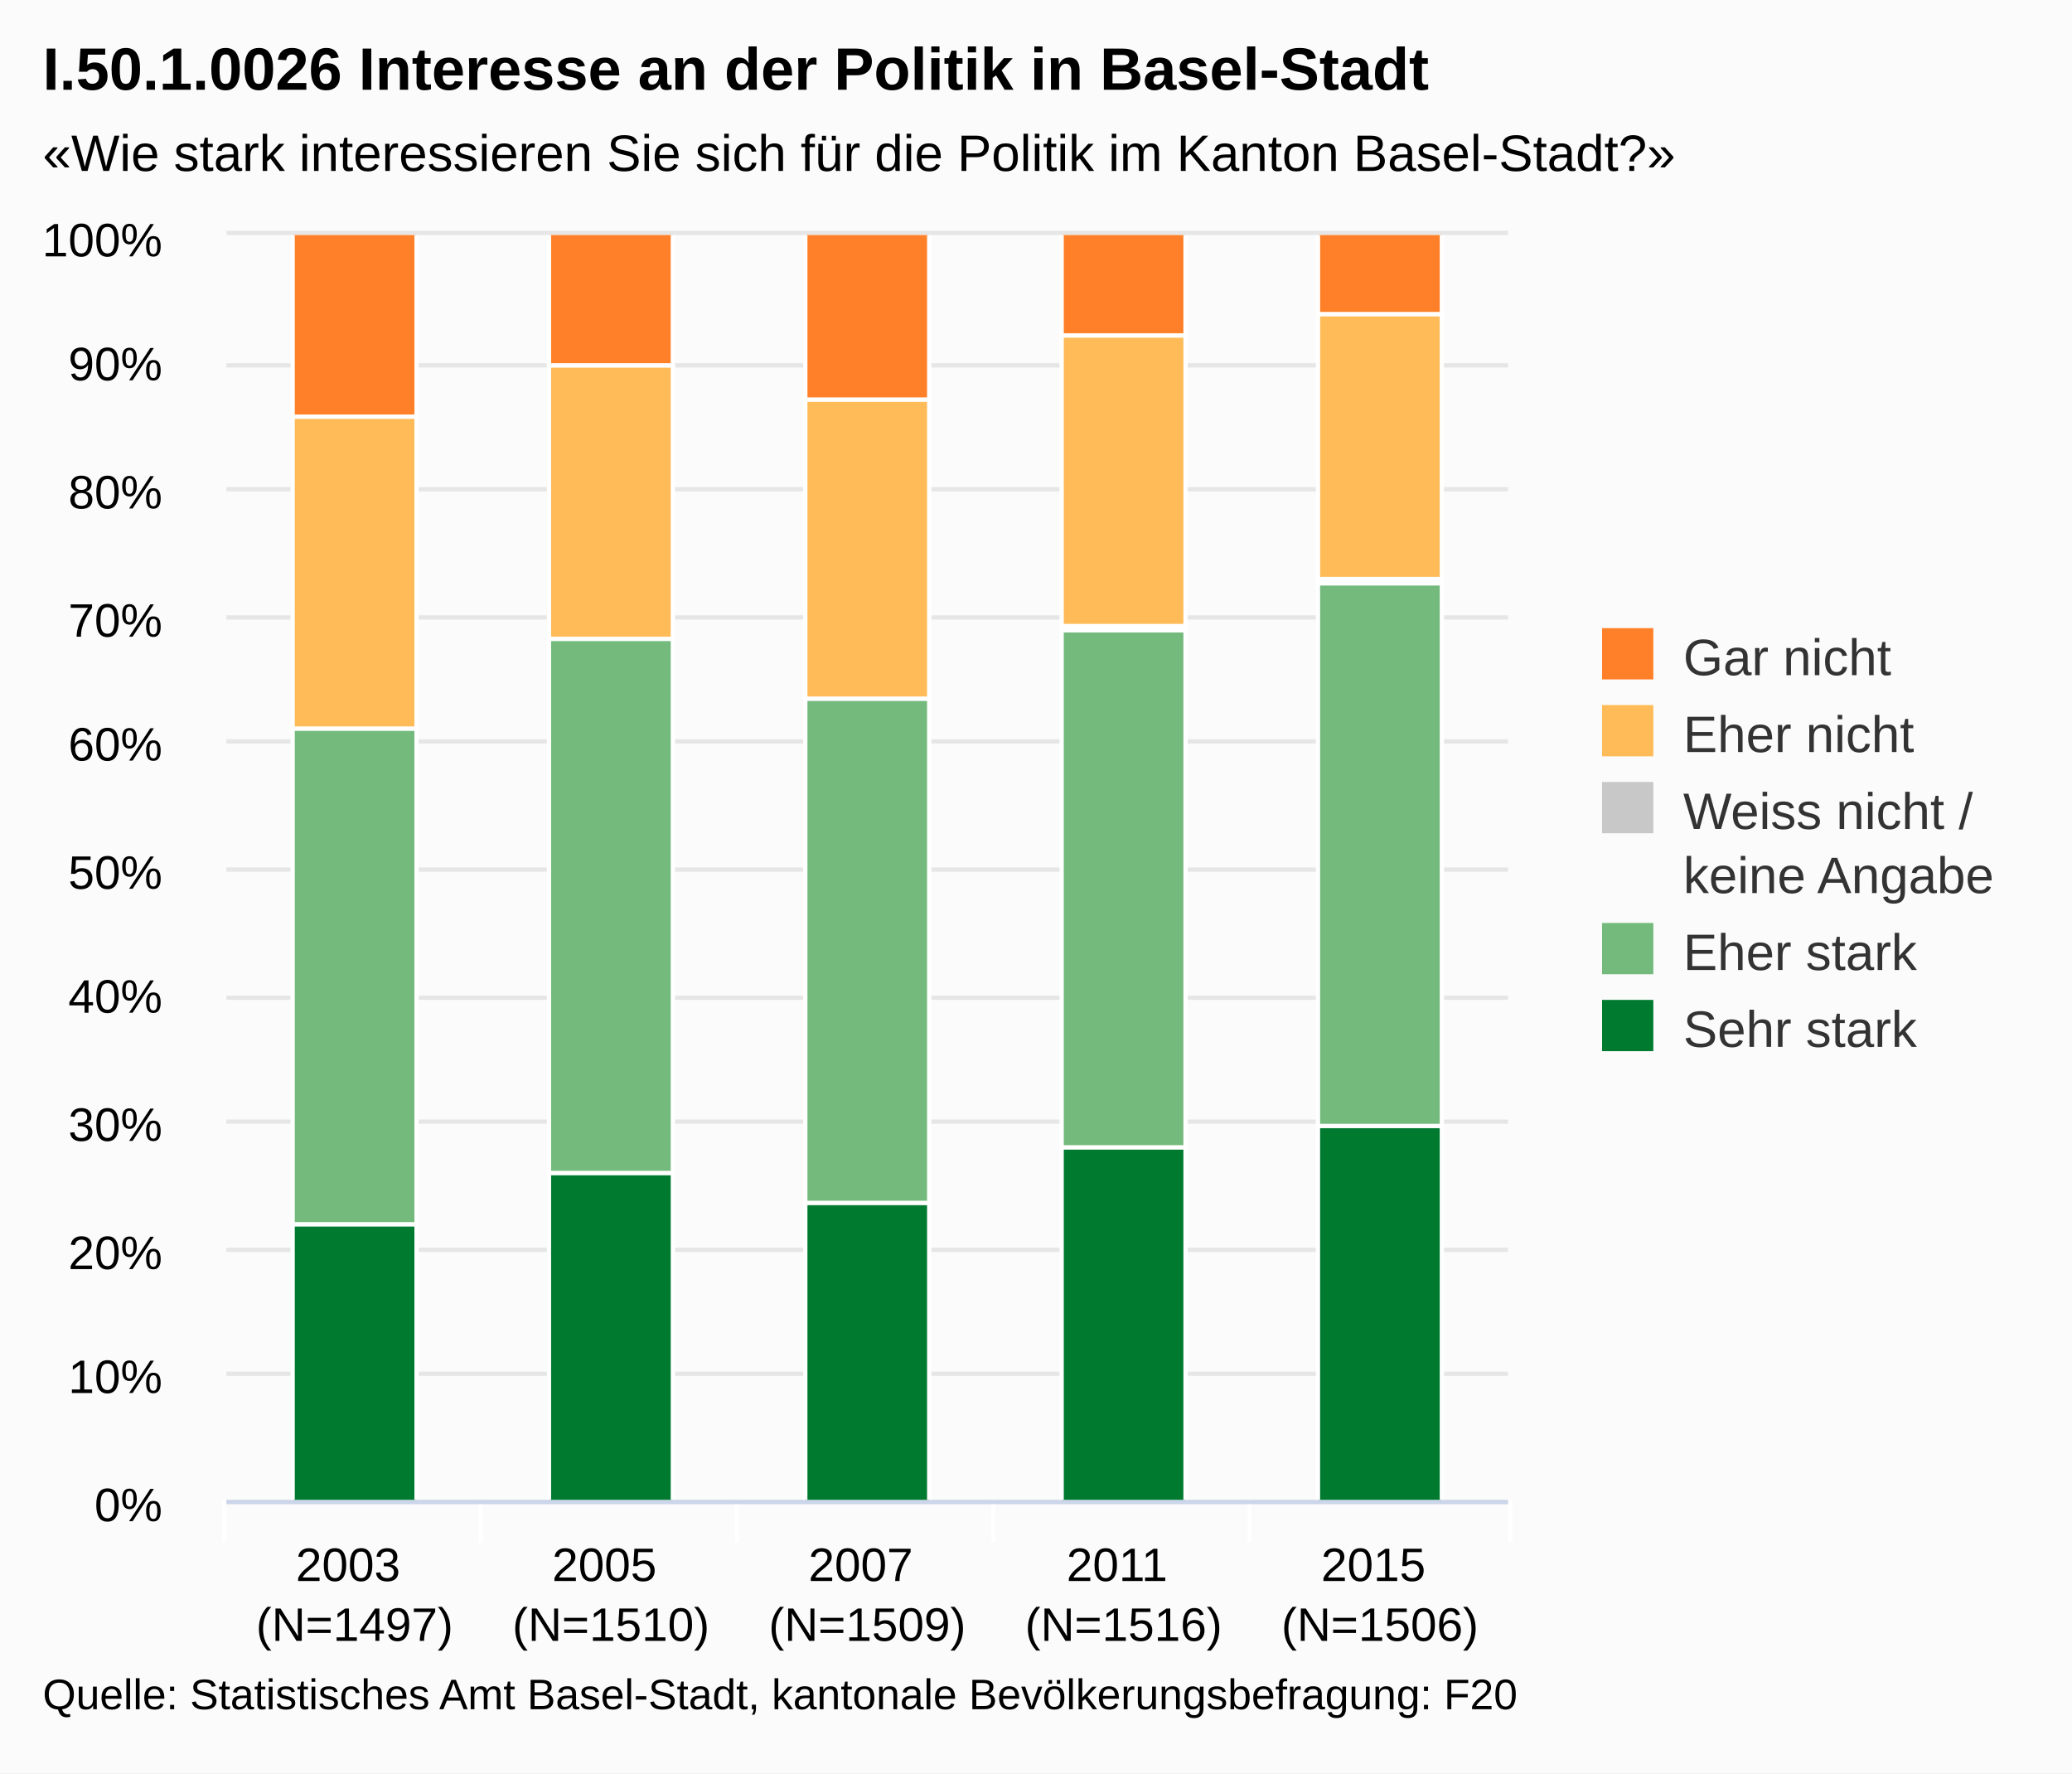
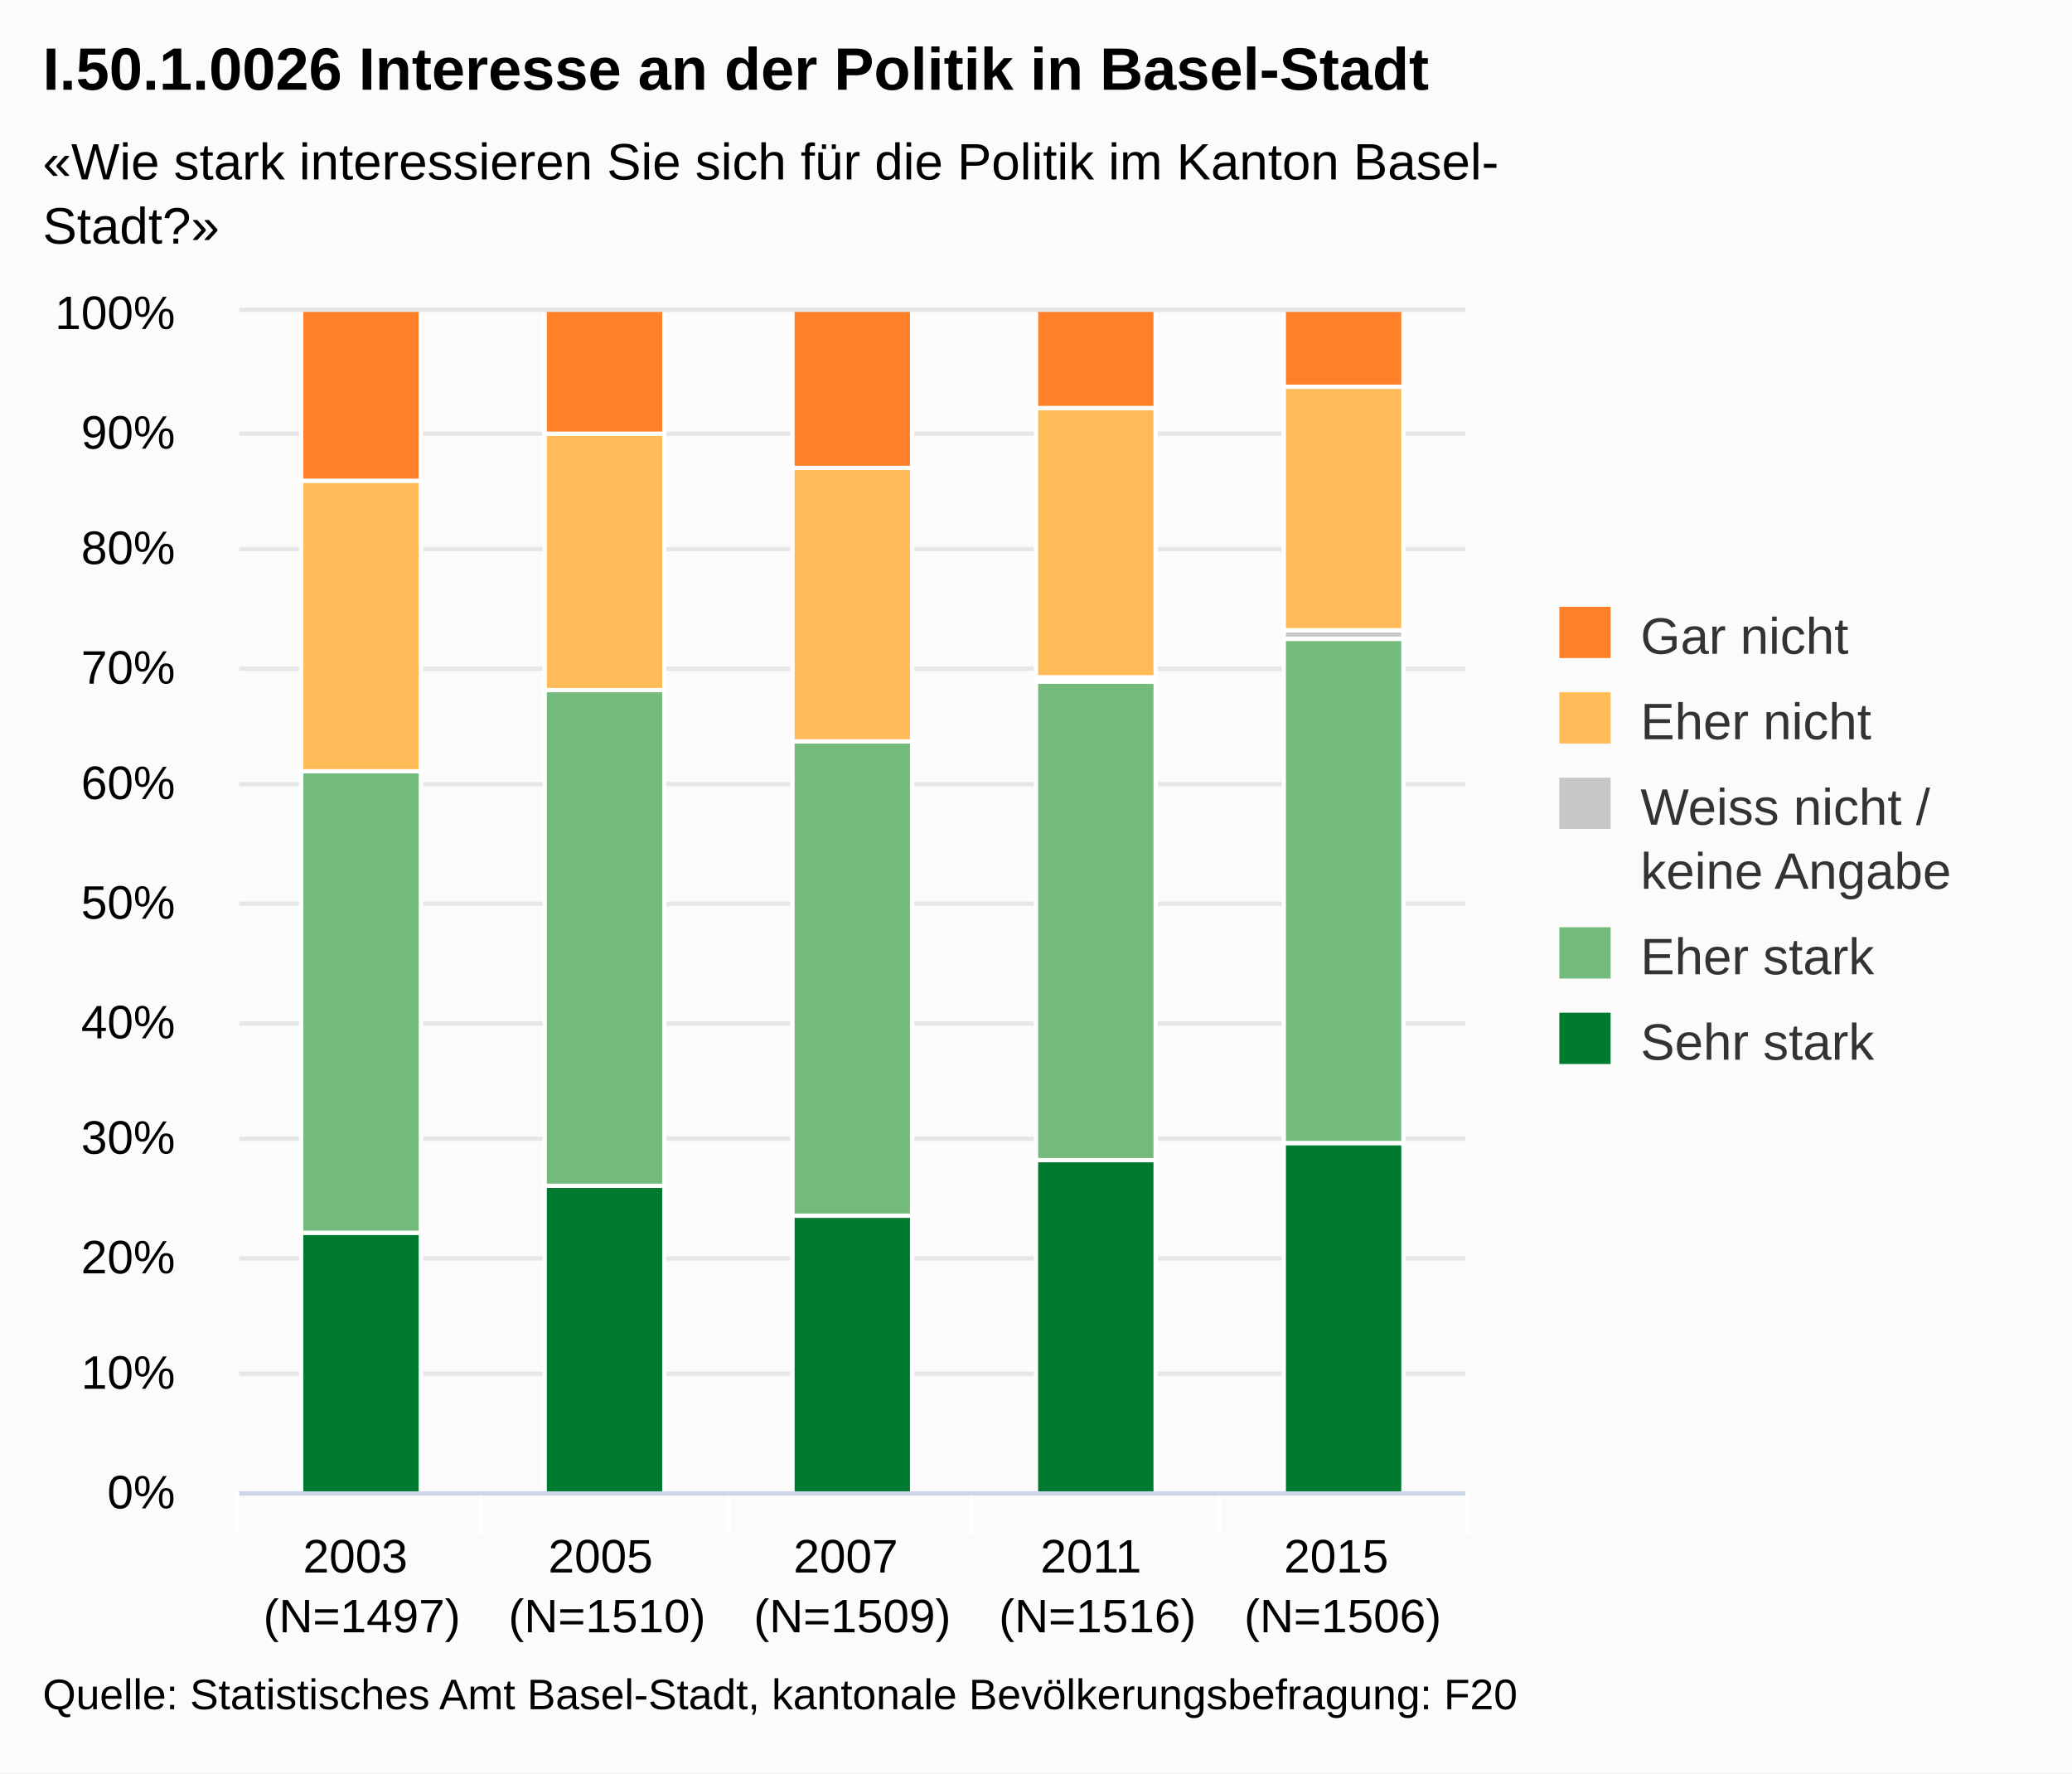
<svg xmlns="http://www.w3.org/2000/svg" version="1.1" class="highcharts-root" style="font-family:Arial;font-size:12px;" viewBox="0 0 485 415">
  <defs>
-     <clipPath id="highcharts-dy4kjy4-1">
-       <rect x="0" y="0" width="300" height="296" fill="none" />
+     <clipPath id="highcharts-asojynu-1">
+       <rect x="0" y="0" width="287" height="276" fill="none" />
    </clipPath>
  </defs>
  <rect fill="#fbfbfb" class="highcharts-background" x="0" y="0" width="485" height="415" rx="0" ry="0" />
-   <rect fill="none" class="highcharts-plot-background" x="53" y="55" width="300" height="296" />
+   <rect fill="none" class="highcharts-plot-background" x="56" y="73" width="287" height="276" />
  <g class="highcharts-grid highcharts-xaxis-grid ">
-     <path fill="none" class="highcharts-grid-line" d="M 112.5 55 L 112.5 351" opacity="1" />
-     <path fill="none" class="highcharts-grid-line" d="M 172.5 55 L 172.5 351" opacity="1" />
-     <path fill="none" class="highcharts-grid-line" d="M 232.5 55 L 232.5 351" opacity="1" />
-     <path fill="none" class="highcharts-grid-line" d="M 292.5 55 L 292.5 351" opacity="1" />
-     <path fill="none" class="highcharts-grid-line" d="M 352.5 55 L 352.5 351" opacity="1" />
-     <path fill="none" class="highcharts-grid-line" d="M 52.5 55 L 52.5 351" opacity="1" />
+     <path fill="none" class="highcharts-grid-line" d="M 112.5 73 L 112.5 349" opacity="1" />
+     <path fill="none" class="highcharts-grid-line" d="M 170.5 73 L 170.5 349" opacity="1" />
+     <path fill="none" class="highcharts-grid-line" d="M 227.5 73 L 227.5 349" opacity="1" />
+     <path fill="none" class="highcharts-grid-line" d="M 285.5 73 L 285.5 349" opacity="1" />
+     <path fill="none" class="highcharts-grid-line" d="M 342.5 73 L 342.5 349" opacity="1" />
+     <path fill="none" class="highcharts-grid-line" d="M 55.5 73 L 55.5 349" opacity="1" />
  </g>
  <g class="highcharts-grid highcharts-yaxis-grid ">
-     <path fill="none" stroke="#e6e6e6" stroke-width="1" class="highcharts-grid-line" d="M 53 351.5 L 353 351.5" opacity="1" />
-     <path fill="none" stroke="#e6e6e6" stroke-width="1" class="highcharts-grid-line" d="M 53 321.5 L 353 321.5" opacity="1" />
-     <path fill="none" stroke="#e6e6e6" stroke-width="1" class="highcharts-grid-line" d="M 53 292.5 L 353 292.5" opacity="1" />
-     <path fill="none" stroke="#e6e6e6" stroke-width="1" class="highcharts-grid-line" d="M 53 262.5 L 353 262.5" opacity="1" />
-     <path fill="none" stroke="#e6e6e6" stroke-width="1" class="highcharts-grid-line" d="M 53 233.5 L 353 233.5" opacity="1" />
-     <path fill="none" stroke="#e6e6e6" stroke-width="1" class="highcharts-grid-line" d="M 53 203.5 L 353 203.5" opacity="1" />
-     <path fill="none" stroke="#e6e6e6" stroke-width="1" class="highcharts-grid-line" d="M 53 173.5 L 353 173.5" opacity="1" />
-     <path fill="none" stroke="#e6e6e6" stroke-width="1" class="highcharts-grid-line" d="M 53 144.5 L 353 144.5" opacity="1" />
-     <path fill="none" stroke="#e6e6e6" stroke-width="1" class="highcharts-grid-line" d="M 53 114.5 L 353 114.5" opacity="1" />
-     <path fill="none" stroke="#e6e6e6" stroke-width="1" class="highcharts-grid-line" d="M 53 85.5 L 353 85.5" opacity="1" />
-     <path fill="none" stroke="#e6e6e6" stroke-width="1" class="highcharts-grid-line" d="M 53 54.5 L 353 54.5" opacity="1" />
+     <path fill="none" stroke="#e6e6e6" stroke-width="1" class="highcharts-grid-line" d="M 56 349.5 L 343 349.5" opacity="1" />
+     <path fill="none" stroke="#e6e6e6" stroke-width="1" class="highcharts-grid-line" d="M 56 321.5 L 343 321.5" opacity="1" />
+     <path fill="none" stroke="#e6e6e6" stroke-width="1" class="highcharts-grid-line" d="M 56 294.5 L 343 294.5" opacity="1" />
+     <path fill="none" stroke="#e6e6e6" stroke-width="1" class="highcharts-grid-line" d="M 56 266.5 L 343 266.5" opacity="1" />
+     <path fill="none" stroke="#e6e6e6" stroke-width="1" class="highcharts-grid-line" d="M 56 239.5 L 343 239.5" opacity="1" />
+     <path fill="none" stroke="#e6e6e6" stroke-width="1" class="highcharts-grid-line" d="M 56 211.5 L 343 211.5" opacity="1" />
+     <path fill="none" stroke="#e6e6e6" stroke-width="1" class="highcharts-grid-line" d="M 56 183.5 L 343 183.5" opacity="1" />
+     <path fill="none" stroke="#e6e6e6" stroke-width="1" class="highcharts-grid-line" d="M 56 156.5 L 343 156.5" opacity="1" />
+     <path fill="none" stroke="#e6e6e6" stroke-width="1" class="highcharts-grid-line" d="M 56 128.5 L 343 128.5" opacity="1" />
+     <path fill="none" stroke="#e6e6e6" stroke-width="1" class="highcharts-grid-line" d="M 56 101.5 L 343 101.5" opacity="1" />
+     <path fill="none" stroke="#e6e6e6" stroke-width="1" class="highcharts-grid-line" d="M 56 72.5 L 343 72.5" opacity="1" />
  </g>
-   <rect fill="none" class="highcharts-plot-border" x="53" y="55" width="300" height="296" />
+   <rect fill="none" class="highcharts-plot-border" x="56" y="73" width="287" height="276" />
  <g class="highcharts-axis highcharts-xaxis ">
-     <path fill="none" class="highcharts-tick" stroke="#FFFFFF" stroke-width="1" d="M 112.5 351 L 112.5 361" opacity="1" />
-     <path fill="none" class="highcharts-tick" stroke="#FFFFFF" stroke-width="1" d="M 172.5 351 L 172.5 361" opacity="1" />
-     <path fill="none" class="highcharts-tick" stroke="#FFFFFF" stroke-width="1" d="M 232.5 351 L 232.5 361" opacity="1" />
-     <path fill="none" class="highcharts-tick" stroke="#FFFFFF" stroke-width="1" d="M 292.5 351 L 292.5 361" opacity="1" />
-     <path fill="none" class="highcharts-tick" stroke="#FFFFFF" stroke-width="1" d="M 353.5 351 L 353.5 361" opacity="1" />
-     <path fill="none" class="highcharts-tick" stroke="#FFFFFF" stroke-width="1" d="M 52.5 351 L 52.5 361" opacity="1" />
-     <path fill="none" class="highcharts-axis-line" stroke="#ccd6eb" stroke-width="1" d="M 53 351.5 L 353 351.5" />
+     <path fill="none" class="highcharts-tick" stroke="#FFFFFF" stroke-width="1" d="M 112.5 349 L 112.5 359" opacity="1" />
+     <path fill="none" class="highcharts-tick" stroke="#FFFFFF" stroke-width="1" d="M 170.5 349 L 170.5 359" opacity="1" />
+     <path fill="none" class="highcharts-tick" stroke="#FFFFFF" stroke-width="1" d="M 227.5 349 L 227.5 359" opacity="1" />
+     <path fill="none" class="highcharts-tick" stroke="#FFFFFF" stroke-width="1" d="M 285.5 349 L 285.5 359" opacity="1" />
+     <path fill="none" class="highcharts-tick" stroke="#FFFFFF" stroke-width="1" d="M 343.5 349 L 343.5 359" opacity="1" />
+     <path fill="none" class="highcharts-tick" stroke="#FFFFFF" stroke-width="1" d="M 55.5 349 L 55.5 359" opacity="1" />
+     <path fill="none" class="highcharts-axis-line" stroke="#ccd6eb" stroke-width="1" d="M 56 349.5 L 343 349.5" />
  </g>
  <g class="highcharts-axis highcharts-yaxis ">
-     <path fill="none" class="highcharts-axis-line" d="M 53 55 L 53 351" />
+     <path fill="none" class="highcharts-axis-line" d="M 56 73 L 56 349" />
  </g>
  <g class="highcharts-series-group">
-     <g class="highcharts-series highcharts-series-0 highcharts-column-series highcharts-color-undefined highcharts-tracker" transform="translate(53,55) scale(1 1)" width="296" height="300" clip-path="url(#highcharts-dy4kjy4-1)">
-       <rect x="15.5" y="231.5" width="29" height="65" fill="#007A2F" class="highcharts-point" stroke="#ffffff" stroke-width="1" />
-       <rect x="75.5" y="219.5" width="29" height="77" fill="#007A2F" class="highcharts-point" stroke="#ffffff" stroke-width="1" />
-       <rect x="135.5" y="226.5" width="29" height="70" fill="#007A2F" class="highcharts-point" stroke="#ffffff" stroke-width="1" />
-       <rect x="195.5" y="213.5" width="29" height="83" fill="#007A2F" class="highcharts-point" stroke="#ffffff" stroke-width="1" />
-       <rect x="255.5" y="208.5" width="29" height="88" fill="#007A2F" class="highcharts-point" stroke="#ffffff" stroke-width="1" />
+     <g class="highcharts-series highcharts-series-0 highcharts-column-series highcharts-color-undefined highcharts-tracker" transform="translate(56,73) scale(1 1)" width="276" height="287" clip-path="url(#highcharts-asojynu-1)">
+       <rect x="14.5" y="215.5" width="28" height="61" fill="#007A2F" class="highcharts-point" stroke="#ffffff" stroke-width="1" />
+       <rect x="71.5" y="204.5" width="28" height="72" fill="#007A2F" class="highcharts-point" stroke="#ffffff" stroke-width="1" />
+       <rect x="129.5" y="211.5" width="28" height="65" fill="#007A2F" class="highcharts-point" stroke="#ffffff" stroke-width="1" />
+       <rect x="186.5" y="198.5" width="28" height="78" fill="#007A2F" class="highcharts-point" stroke="#ffffff" stroke-width="1" />
+       <rect x="244.5" y="194.5" width="28" height="82" fill="#007A2F" class="highcharts-point" stroke="#ffffff" stroke-width="1" />
    </g>
-     <g class="highcharts-markers highcharts-series-0 highcharts-column-series highcharts-color-undefined " transform="translate(53,55) scale(1 1)" width="296" height="300" clip-path="none" />
-     <g class="highcharts-series highcharts-series-1 highcharts-column-series highcharts-color-undefined highcharts-tracker" transform="translate(53,55) scale(1 1)" width="296" height="300" clip-path="url(#highcharts-dy4kjy4-1)">
-       <rect x="15.5" y="115.5" width="29" height="116" fill="#73BA7C" class="highcharts-point" stroke="#ffffff" stroke-width="1" />
-       <rect x="75.5" y="94.5" width="29" height="125" fill="#73BA7C" class="highcharts-point" stroke="#ffffff" stroke-width="1" />
-       <rect x="135.5" y="108.5" width="29" height="118" fill="#73BA7C" class="highcharts-point" stroke="#ffffff" stroke-width="1" />
-       <rect x="195.5" y="92.5" width="29" height="121" fill="#73BA7C" class="highcharts-point" stroke="#ffffff" stroke-width="1" />
-       <rect x="255.5" y="81.5" width="29" height="127" fill="#73BA7C" class="highcharts-point" stroke="#ffffff" stroke-width="1" />
+     <g class="highcharts-markers highcharts-series-0 highcharts-column-series highcharts-color-undefined " transform="translate(56,73) scale(1 1)" width="276" height="287" clip-path="none" />
+     <g class="highcharts-series highcharts-series-1 highcharts-column-series highcharts-color-undefined highcharts-tracker" transform="translate(56,73) scale(1 1)" width="276" height="287" clip-path="url(#highcharts-asojynu-1)">
+       <rect x="14.5" y="107.5" width="28" height="108" fill="#73BA7C" class="highcharts-point" stroke="#ffffff" stroke-width="1" />
+       <rect x="71.5" y="88.5" width="28" height="116" fill="#73BA7C" class="highcharts-point" stroke="#ffffff" stroke-width="1" />
+       <rect x="129.5" y="100.5" width="28" height="111" fill="#73BA7C" class="highcharts-point" stroke="#ffffff" stroke-width="1" />
+       <rect x="186.5" y="86.5" width="28" height="112" fill="#73BA7C" class="highcharts-point" stroke="#ffffff" stroke-width="1" />
+       <rect x="244.5" y="76.5" width="28" height="118" fill="#73BA7C" class="highcharts-point" stroke="#ffffff" stroke-width="1" />
    </g>
-     <g class="highcharts-markers highcharts-series-1 highcharts-column-series highcharts-color-undefined " transform="translate(53,55) scale(1 1)" width="296" height="300" clip-path="none" />
-     <g class="highcharts-series highcharts-series-2 highcharts-column-series highcharts-color-undefined highcharts-tracker" transform="translate(53,55) scale(1 1)" width="296" height="300" clip-path="url(#highcharts-dy4kjy4-1)">
-       <rect x="15.5" y="115.5" width="29" height="0" fill="#C8C8C8" class="highcharts-point" stroke="#ffffff" stroke-width="1" />
-       <rect x="75.5" y="94.5" width="29" height="0" fill="#C8C8C8" class="highcharts-point" stroke="#ffffff" stroke-width="1" />
-       <rect x="135.5" y="108.5" width="29" height="0" fill="#C8C8C8" class="highcharts-point" stroke="#ffffff" stroke-width="1" />
-       <rect x="195.5" y="91.5" width="29" height="1" fill="#C8C8C8" class="highcharts-point" stroke="#ffffff" stroke-width="1" />
-       <rect x="255.5" y="80.5" width="29" height="1" fill="#C8C8C8" class="highcharts-point" stroke="#ffffff" stroke-width="1" />
+     <g class="highcharts-markers highcharts-series-1 highcharts-column-series highcharts-color-undefined " transform="translate(56,73) scale(1 1)" width="276" height="287" clip-path="none" />
+     <g class="highcharts-series highcharts-series-2 highcharts-column-series highcharts-color-undefined highcharts-tracker" transform="translate(56,73) scale(1 1)" width="276" height="287" clip-path="url(#highcharts-asojynu-1)">
+       <rect x="14.5" y="107.5" width="28" height="0" fill="#C8C8C8" class="highcharts-point" stroke="#ffffff" stroke-width="1" />
+       <rect x="71.5" y="88.5" width="28" height="0" fill="#C8C8C8" class="highcharts-point" stroke="#ffffff" stroke-width="1" />
+       <rect x="129.5" y="100.5" width="28" height="0" fill="#C8C8C8" class="highcharts-point" stroke="#ffffff" stroke-width="1" />
+       <rect x="186.5" y="85.5" width="28" height="1" fill="#C8C8C8" class="highcharts-point" stroke="#ffffff" stroke-width="1" />
+       <rect x="244.5" y="74.5" width="28" height="2" fill="#C8C8C8" class="highcharts-point" stroke="#ffffff" stroke-width="1" />
    </g>
-     <g class="highcharts-markers highcharts-series-2 highcharts-column-series highcharts-color-undefined " transform="translate(53,55) scale(1 1)" width="296" height="300" clip-path="none" />
-     <g class="highcharts-series highcharts-series-3 highcharts-column-series highcharts-color-undefined highcharts-tracker" transform="translate(53,55) scale(1 1)" width="296" height="300" clip-path="url(#highcharts-dy4kjy4-1)">
-       <rect x="15.5" y="42.5" width="29" height="73" fill="#FFBB58" class="highcharts-point" stroke="#ffffff" stroke-width="1" />
-       <rect x="75.5" y="30.5" width="29" height="64" fill="#FFBB58" class="highcharts-point" stroke="#ffffff" stroke-width="1" />
-       <rect x="135.5" y="38.5" width="29" height="70" fill="#FFBB58" class="highcharts-point" stroke="#ffffff" stroke-width="1" />
-       <rect x="195.5" y="23.5" width="29" height="68" fill="#FFBB58" class="highcharts-point" stroke="#ffffff" stroke-width="1" />
-       <rect x="255.5" y="18.5" width="29" height="62" fill="#FFBB58" class="highcharts-point" stroke="#ffffff" stroke-width="1" />
+     <g class="highcharts-markers highcharts-series-2 highcharts-column-series highcharts-color-undefined " transform="translate(56,73) scale(1 1)" width="276" height="287" clip-path="none" />
+     <g class="highcharts-series highcharts-series-3 highcharts-column-series highcharts-color-undefined highcharts-tracker" transform="translate(56,73) scale(1 1)" width="276" height="287" clip-path="url(#highcharts-asojynu-1)">
+       <rect x="14.5" y="39.5" width="28" height="68" fill="#FFBB58" class="highcharts-point" stroke="#ffffff" stroke-width="1" />
+       <rect x="71.5" y="28.5" width="28" height="60" fill="#FFBB58" class="highcharts-point" stroke="#ffffff" stroke-width="1" />
+       <rect x="129.5" y="36.5" width="28" height="64" fill="#FFBB58" class="highcharts-point" stroke="#ffffff" stroke-width="1" />
+       <rect x="186.5" y="22.5" width="28" height="63" fill="#FFBB58" class="highcharts-point" stroke="#ffffff" stroke-width="1" />
+       <rect x="244.5" y="17.5" width="28" height="57" fill="#FFBB58" class="highcharts-point" stroke="#ffffff" stroke-width="1" />
    </g>
-     <g class="highcharts-markers highcharts-series-3 highcharts-column-series highcharts-color-undefined " transform="translate(53,55) scale(1 1)" width="296" height="300" clip-path="none" />
-     <g class="highcharts-series highcharts-series-4 highcharts-column-series highcharts-color-undefined highcharts-tracker" transform="translate(53,55) scale(1 1)" width="296" height="300" clip-path="url(#highcharts-dy4kjy4-1)">
-       <rect x="15.5" y="-0.5" width="29" height="43" fill="#FF8028" class="highcharts-point" stroke="#ffffff" stroke-width="1" />
-       <rect x="75.5" y="-0.5" width="29" height="31" fill="#FF8028" class="highcharts-point" stroke="#ffffff" stroke-width="1" />
-       <rect x="135.5" y="-0.5" width="29" height="39" fill="#FF8028" class="highcharts-point" stroke="#ffffff" stroke-width="1" />
-       <rect x="195.5" y="-0.5" width="29" height="24" fill="#FF8028" class="highcharts-point" stroke="#ffffff" stroke-width="1" />
-       <rect x="255.5" y="-0.5" width="29" height="19" fill="#FF8028" class="highcharts-point" stroke="#ffffff" stroke-width="1" />
+     <g class="highcharts-markers highcharts-series-3 highcharts-column-series highcharts-color-undefined " transform="translate(56,73) scale(1 1)" width="276" height="287" clip-path="none" />
+     <g class="highcharts-series highcharts-series-4 highcharts-column-series highcharts-color-undefined highcharts-tracker" transform="translate(56,73) scale(1 1)" width="276" height="287" clip-path="url(#highcharts-asojynu-1)">
+       <rect x="14.5" y="-0.5" width="28" height="40" fill="#FF8028" class="highcharts-point" stroke="#ffffff" stroke-width="1" />
+       <rect x="71.5" y="-0.5" width="28" height="29" fill="#FF8028" class="highcharts-point" stroke="#ffffff" stroke-width="1" />
+       <rect x="129.5" y="-0.5" width="28" height="37" fill="#FF8028" class="highcharts-point" stroke="#ffffff" stroke-width="1" />
+       <rect x="186.5" y="-0.5" width="28" height="23" fill="#FF8028" class="highcharts-point" stroke="#ffffff" stroke-width="1" />
+       <rect x="244.5" y="-0.5" width="28" height="18" fill="#FF8028" class="highcharts-point" stroke="#ffffff" stroke-width="1" />
    </g>
-     <g class="highcharts-markers highcharts-series-4 highcharts-column-series highcharts-color-undefined " transform="translate(53,55) scale(1 1)" width="296" height="300" clip-path="none" />
+     <g class="highcharts-markers highcharts-series-4 highcharts-column-series highcharts-color-undefined " transform="translate(56,73) scale(1 1)" width="276" height="287" clip-path="none" />
  </g>
  <text x="10" text-anchor="start" class="highcharts-title" style="color:#000000;font-size:14px;font-weight:bold;fill:#000000;width:421px;" y="21">
    <tspan>I.50.1.0026 Interesse an der Politik in Basel-Stadt</tspan>
  </text>
-   <text x="10" text-anchor="start" class="highcharts-subtitle" style="color:#000000;font-size:12px;fill:#000000;width:421px;" y="40">
-     <tspan>«Wie stark interessieren Sie sich für die Politik im Kanton Basel-Stadt?»</tspan>
+   <text x="10" text-anchor="start" class="highcharts-subtitle" style="color:#000000;font-size:12px;fill:#000000;width:421px;" y="42">
+     <tspan>«Wie stark interessieren Sie sich für die Politik im Kanton Basel-</tspan>
+     <tspan dy="15" x="10">Stadt?»</tspan>
  </text>
-   <g class="highcharts-legend" transform="translate(365,140)">
-     <rect fill="none" class="highcharts-legend-box" rx="0" ry="0" x="0" y="0" width="110" height="116" visibility="visible" />
+   <g class="highcharts-legend" transform="translate(355,135)">
+     <rect fill="none" class="highcharts-legend-box" rx="0" ry="0" x="0" y="0" width="119" height="126" visibility="visible" />
    <g>
      <g>
        <g class="highcharts-legend-item highcharts-column-series highcharts-color-undefined highcharts-series-4" transform="translate(8,3)">
          <text x="21" style="color:#333333;font-size:12px;font-weight:normal;cursor:pointer;fill:#333333;" text-anchor="start" y="15">
            <tspan>Gar nicht</tspan>
          </text>
          <rect x="2" y="4" width="12" height="12" fill="#FF8028" class="highcharts-point" />
        </g>
-         <g class="highcharts-legend-item highcharts-column-series highcharts-color-undefined highcharts-series-3" transform="translate(8,21)">
+         <g class="highcharts-legend-item highcharts-column-series highcharts-color-undefined highcharts-series-3" transform="translate(8,23)">
          <text x="21" y="15" style="color:#333333;font-size:12px;font-weight:normal;cursor:pointer;fill:#333333;" text-anchor="start">
            <tspan>Eher nicht</tspan>
          </text>
          <rect x="2" y="4" width="12" height="12" fill="#FFBB58" class="highcharts-point" />
        </g>
-         <g class="highcharts-legend-item highcharts-column-series highcharts-color-undefined highcharts-series-2" transform="translate(8,39)">
+         <g class="highcharts-legend-item highcharts-column-series highcharts-color-undefined highcharts-series-2" transform="translate(8,43)">
          <text x="21" y="15" style="color:#333333;font-size:12px;font-weight:normal;cursor:pointer;fill:#333333;" text-anchor="start">
            <tspan>Weiss nicht /</tspan>
            <tspan x="21" dy="15">keine Angabe</tspan>
          </text>
          <rect x="2" y="4" width="12" height="12" fill="#C8C8C8" class="highcharts-point" />
        </g>
-         <g class="highcharts-legend-item highcharts-column-series highcharts-color-undefined highcharts-series-1" transform="translate(8,72)">
+         <g class="highcharts-legend-item highcharts-column-series highcharts-color-undefined highcharts-series-1" transform="translate(8,78)">
          <text x="21" y="15" style="color:#333333;font-size:12px;font-weight:normal;cursor:pointer;fill:#333333;" text-anchor="start">
            <tspan>Eher stark</tspan>
          </text>
          <rect x="2" y="4" width="12" height="12" fill="#73BA7C" class="highcharts-point" />
        </g>
-         <g class="highcharts-legend-item highcharts-column-series highcharts-color-undefined highcharts-series-0" transform="translate(8,90)">
+         <g class="highcharts-legend-item highcharts-column-series highcharts-color-undefined highcharts-series-0" transform="translate(8,98)">
          <text x="21" y="15" style="color:#333333;font-size:12px;font-weight:normal;cursor:pointer;fill:#333333;" text-anchor="start">
            <tspan>Sehr stark</tspan>
          </text>
          <rect x="2" y="4" width="12" height="12" fill="#007A2F" class="highcharts-point" />
        </g>
      </g>
    </g>
  </g>
  <g class="highcharts-axis-labels highcharts-xaxis-labels ">
-     <text x="83" style="color:#000000;cursor:default;font-size:11px;fill:#000000;" text-anchor="middle" transform="translate(0,0)" y="370" opacity="1">
+     <text x="84.7" style="color:#000000;cursor:default;font-size:11px;fill:#000000;" text-anchor="middle" transform="translate(0,0)" y="368" opacity="1">
      <tspan>2003</tspan>
-       <tspan x="83" dy="14">(N=1497)</tspan>
+       <tspan x="84.7" dy="14">(N=1497)</tspan>
    </text>
-     <text x="143" style="color:#000000;cursor:default;font-size:11px;fill:#000000;" text-anchor="middle" transform="translate(0,0)" y="370" opacity="1">
+     <text x="142.1" style="color:#000000;cursor:default;font-size:11px;fill:#000000;" text-anchor="middle" transform="translate(0,0)" y="368" opacity="1">
      <tspan>2005</tspan>
-       <tspan x="143" dy="14">(N=1510)</tspan>
+       <tspan x="142.1" dy="14">(N=1510)</tspan>
    </text>
-     <text x="203" style="color:#000000;cursor:default;font-size:11px;fill:#000000;" text-anchor="middle" transform="translate(0,0)" y="370" opacity="1">
+     <text x="199.5" style="color:#000000;cursor:default;font-size:11px;fill:#000000;" text-anchor="middle" transform="translate(0,0)" y="368" opacity="1">
      <tspan>2007</tspan>
-       <tspan x="203" dy="14">(N=1509)</tspan>
+       <tspan x="199.5" dy="14">(N=1509)</tspan>
    </text>
-     <text x="263" style="color:#000000;cursor:default;font-size:11px;fill:#000000;" text-anchor="middle" transform="translate(0,0)" y="370" opacity="1">
+     <text x="256.9" style="color:#000000;cursor:default;font-size:11px;fill:#000000;" text-anchor="middle" transform="translate(0,0)" y="368" opacity="1">
      <tspan>2011</tspan>
-       <tspan x="263" dy="14">(N=1516)</tspan>
+       <tspan x="256.9" dy="14">(N=1516)</tspan>
    </text>
-     <text x="323" style="color:#000000;cursor:default;font-size:11px;fill:#000000;" text-anchor="middle" transform="translate(0,0)" y="370" opacity="1">
+     <text x="314.3" style="color:#000000;cursor:default;font-size:11px;fill:#000000;" text-anchor="middle" transform="translate(0,0)" y="368" opacity="1">
      <tspan>2015</tspan>
-       <tspan x="323" dy="14">(N=1506)</tspan>
+       <tspan x="314.3" dy="14">(N=1506)</tspan>
    </text>
  </g>
  <g class="highcharts-axis-labels highcharts-yaxis-labels ">
-     <text x="38" style="color:#000000;cursor:default;font-size:11px;fill:#000000;width:150px;text-overflow:clip;" text-anchor="end" transform="translate(0,0)" y="356" opacity="1">
+     <text x="41" style="color:#000000;cursor:default;font-size:11px;fill:#000000;width:150px;text-overflow:clip;" text-anchor="end" transform="translate(0,0)" y="353" opacity="1">
      <tspan>0%</tspan>
    </text>
-     <text x="38" style="color:#000000;cursor:default;font-size:11px;fill:#000000;width:150px;text-overflow:clip;" text-anchor="end" transform="translate(0,0)" y="326" opacity="1">
+     <text x="41" style="color:#000000;cursor:default;font-size:11px;fill:#000000;width:150px;text-overflow:clip;" text-anchor="end" transform="translate(0,0)" y="325" opacity="1">
      <tspan>10%</tspan>
    </text>
-     <text x="38" style="color:#000000;cursor:default;font-size:11px;fill:#000000;width:150px;text-overflow:clip;" text-anchor="end" transform="translate(0,0)" y="297" opacity="1">
+     <text x="41" style="color:#000000;cursor:default;font-size:11px;fill:#000000;width:150px;text-overflow:clip;" text-anchor="end" transform="translate(0,0)" y="298" opacity="1">
      <tspan>20%</tspan>
    </text>
-     <text x="38" style="color:#000000;cursor:default;font-size:11px;fill:#000000;width:150px;text-overflow:clip;" text-anchor="end" transform="translate(0,0)" y="267" opacity="1">
+     <text x="41" style="color:#000000;cursor:default;font-size:11px;fill:#000000;width:150px;text-overflow:clip;" text-anchor="end" transform="translate(0,0)" y="270" opacity="1">
      <tspan>30%</tspan>
    </text>
-     <text x="38" style="color:#000000;cursor:default;font-size:11px;fill:#000000;width:150px;text-overflow:clip;" text-anchor="end" transform="translate(0,0)" y="237" opacity="1">
+     <text x="41" style="color:#000000;cursor:default;font-size:11px;fill:#000000;width:150px;text-overflow:clip;" text-anchor="end" transform="translate(0,0)" y="243" opacity="1">
      <tspan>40%</tspan>
    </text>
-     <text x="38" style="color:#000000;cursor:default;font-size:11px;fill:#000000;width:150px;text-overflow:clip;" text-anchor="end" transform="translate(0,0)" y="208" opacity="1">
+     <text x="41" style="color:#000000;cursor:default;font-size:11px;fill:#000000;width:150px;text-overflow:clip;" text-anchor="end" transform="translate(0,0)" y="215" opacity="1">
      <tspan>50%</tspan>
    </text>
-     <text x="38" style="color:#000000;cursor:default;font-size:11px;fill:#000000;width:150px;text-overflow:clip;" text-anchor="end" transform="translate(0,0)" y="178" opacity="1">
+     <text x="41" style="color:#000000;cursor:default;font-size:11px;fill:#000000;width:150px;text-overflow:clip;" text-anchor="end" transform="translate(0,0)" y="187" opacity="1">
      <tspan>60%</tspan>
    </text>
-     <text x="38" style="color:#000000;cursor:default;font-size:11px;fill:#000000;width:150px;text-overflow:clip;" text-anchor="end" transform="translate(0,0)" y="149" opacity="1">
+     <text x="41" style="color:#000000;cursor:default;font-size:11px;fill:#000000;width:150px;text-overflow:clip;" text-anchor="end" transform="translate(0,0)" y="160" opacity="1">
      <tspan>70%</tspan>
    </text>
-     <text x="38" style="color:#000000;cursor:default;font-size:11px;fill:#000000;width:150px;text-overflow:clip;" text-anchor="end" transform="translate(0,0)" y="119" opacity="1">
+     <text x="41" style="color:#000000;cursor:default;font-size:11px;fill:#000000;width:150px;text-overflow:clip;" text-anchor="end" transform="translate(0,0)" y="132" opacity="1">
      <tspan>80%</tspan>
    </text>
-     <text x="38" style="color:#000000;cursor:default;font-size:11px;fill:#000000;width:150px;text-overflow:clip;" text-anchor="end" transform="translate(0,0)" y="89" opacity="1">
+     <text x="41" style="color:#000000;cursor:default;font-size:11px;fill:#000000;width:150px;text-overflow:clip;" text-anchor="end" transform="translate(0,0)" y="105" opacity="1">
      <tspan>90%</tspan>
    </text>
-     <text x="38" style="color:#000000;cursor:default;font-size:11px;fill:#000000;width:150px;text-overflow:clip;" text-anchor="end" transform="translate(0,0)" y="60" opacity="1">
+     <text x="41" style="color:#000000;cursor:default;font-size:11px;fill:#000000;width:150px;text-overflow:clip;" text-anchor="end" transform="translate(0,0)" y="77" opacity="1">
      <tspan>100%</tspan>
    </text>
  </g>
  <text x="10" class="highcharts-credits" text-anchor="start" style="cursor:default;color:#000000;font-size:10px;fill:#000000;" y="400">
    <tspan>Quelle: Statistisches Amt Basel-Stadt, kantonale Bevölkerungsbefragung: F20</tspan>
  </text>
</svg>
